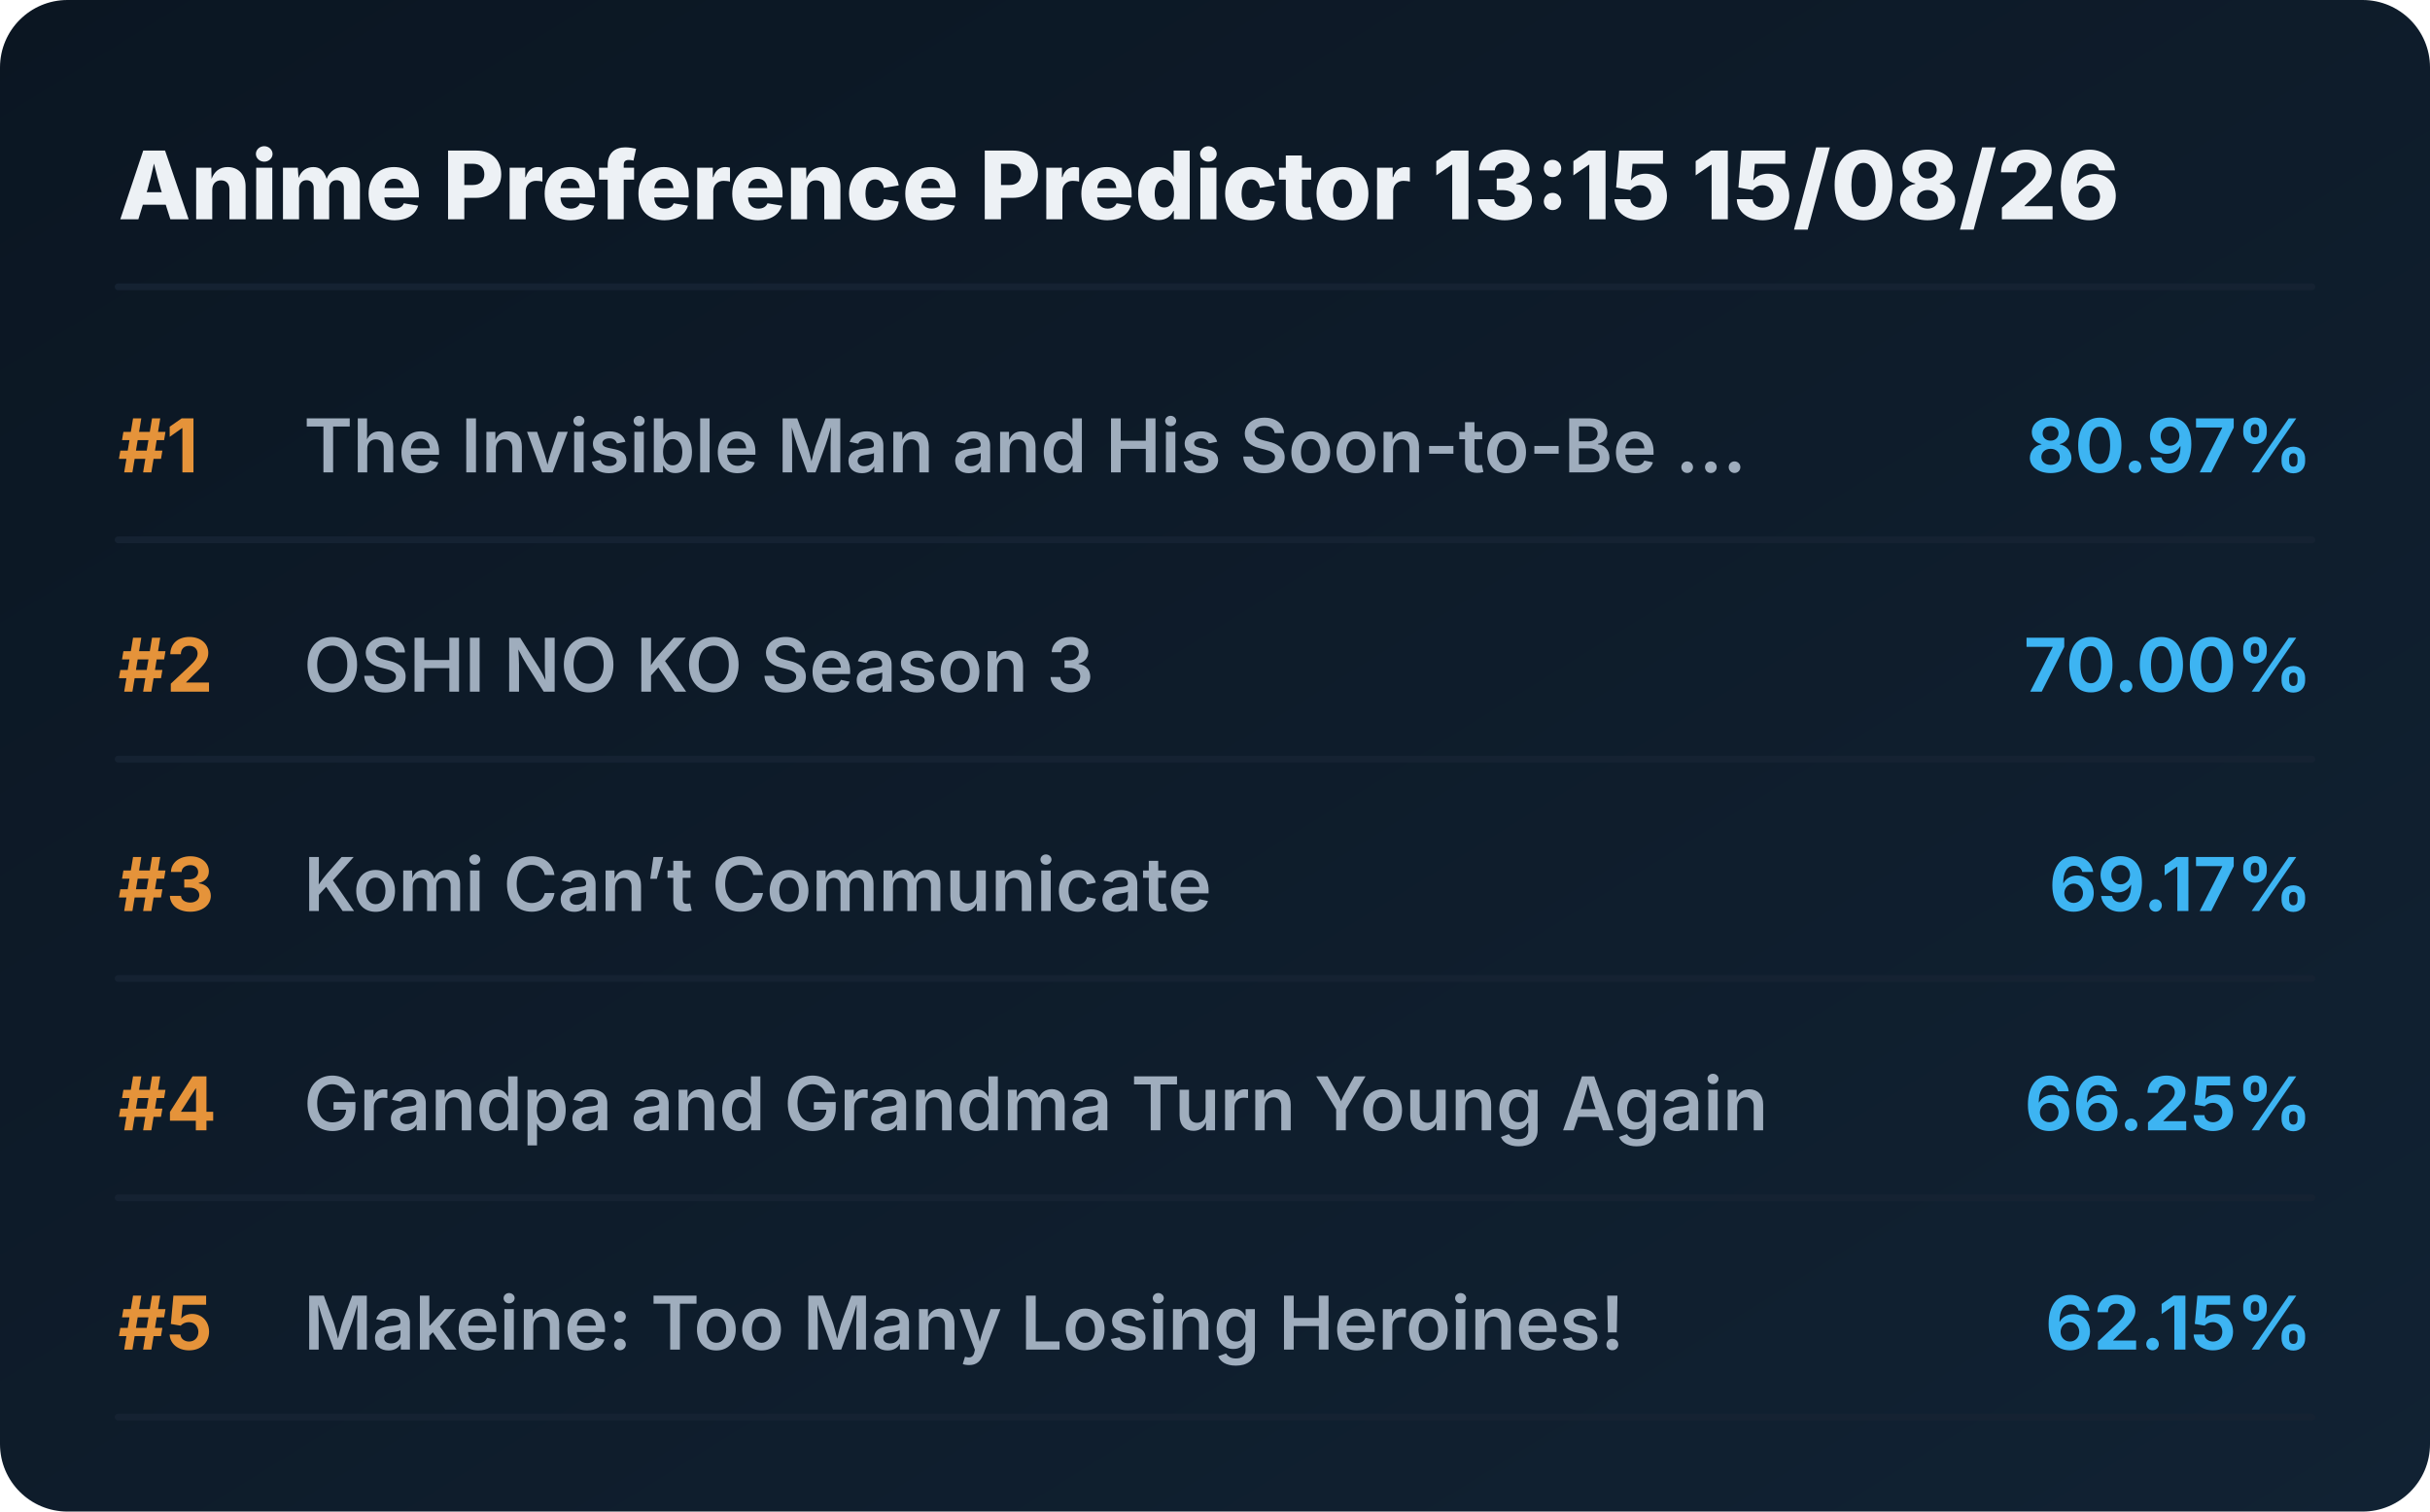
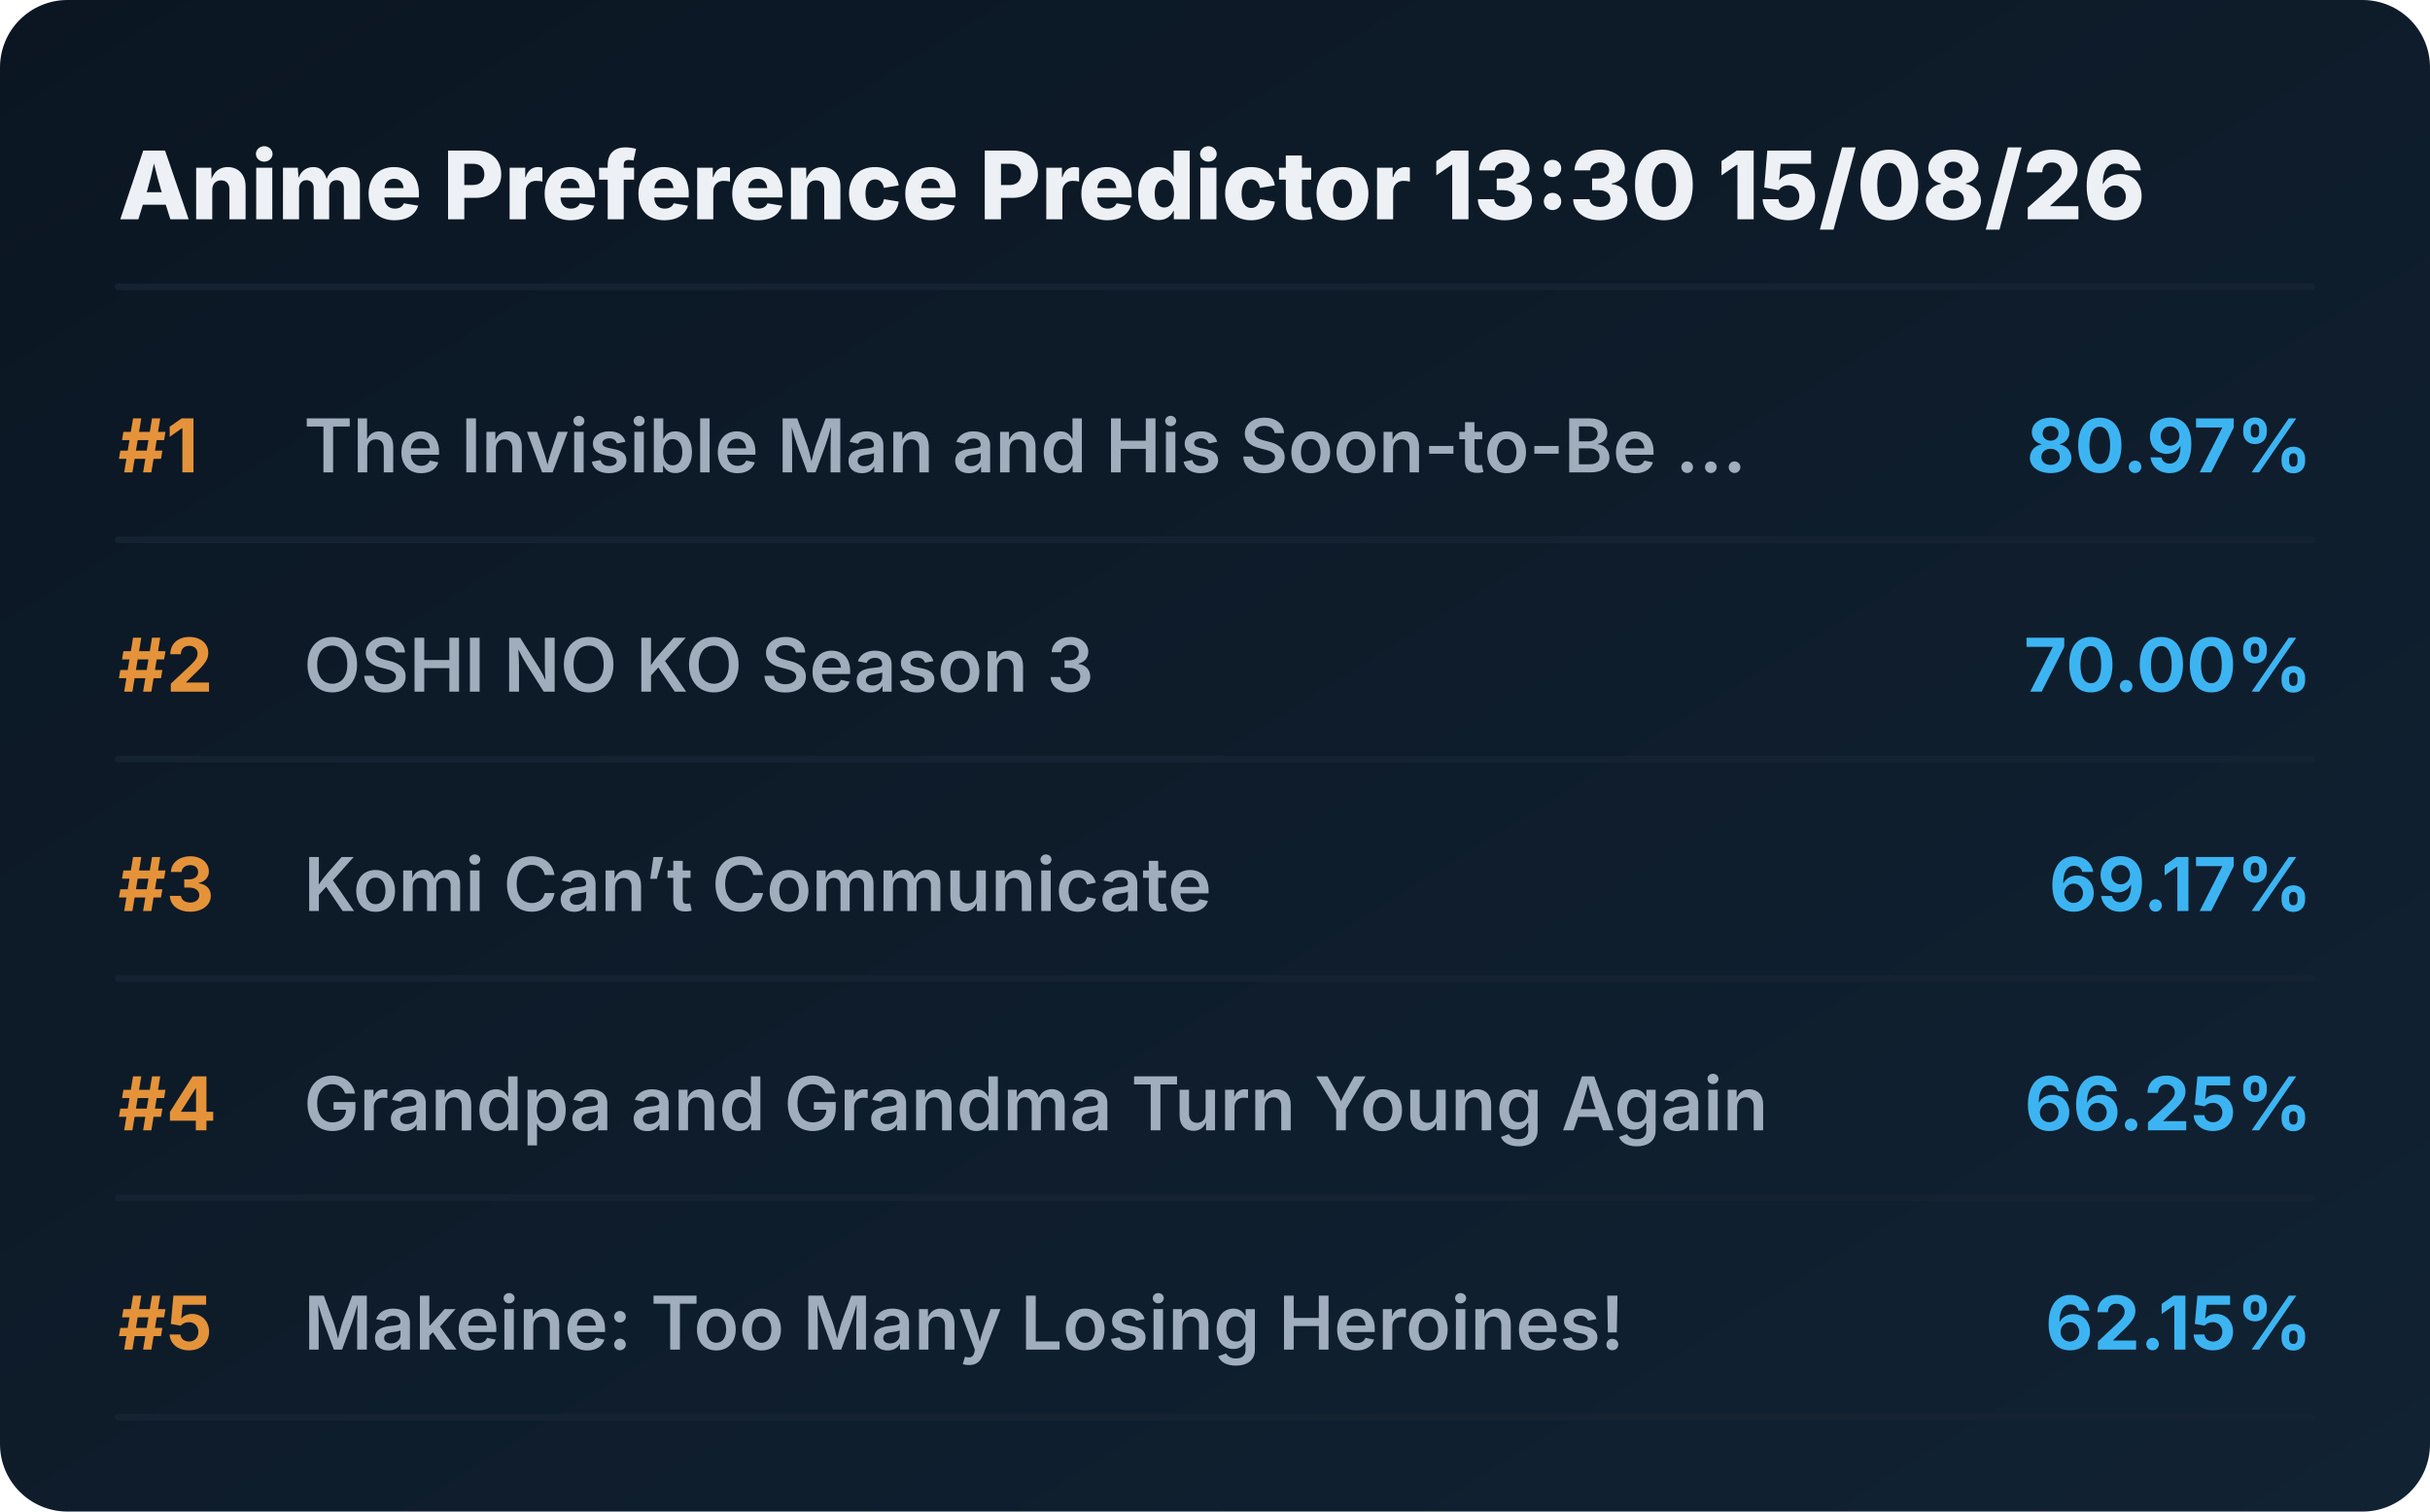
<svg xmlns="http://www.w3.org/2000/svg" viewBox="0 0 720 448" preserveAspectRatio="xMidYMid meet" style="width: 100%; height: auto; max-width: 720px;">
  <defs>
    <linearGradient id="boxGrad" x1="0%" y1="0%" x2="100%" y2="100%">
      <stop offset="0%" stop-color="#0b1622" />
      <stop offset="100%" stop-color="#112233" />
    </linearGradient>
    <clipPath id="titleClip">
      <rect x="90" y="0" width="510" height="100%" />
    </clipPath>
  </defs>
  <style>
    .bg { fill: url(#boxGrad); rx: 20px; }
    .header { font-family: 'Overpass', 'Inter', system-ui, sans-serif; font-weight: 800; font-size: 28px; fill: #edf1f5; }
    .rank { font-family: 'Overpass', 'Inter', system-ui, sans-serif; font-weight: 700; font-size: 22px; fill: #e5933a; }
    .title { font-family: 'Overpass', 'Inter', system-ui, sans-serif; font-weight: 600; font-size: 22px; fill: #9fadbd; }
    .score { font-family: 'Overpass', 'Inter', system-ui, sans-serif; font-weight: 700; font-size: 22px; fill: #3db4f2; }
    .line { stroke: #152232; stroke-width: 2; stroke-linecap: round; }
  </style>
  <rect class="bg" width="720" height="448" />
-   <text x="35" y="65" class="header">Anime Preference Predictor 13:15 15/08/26</text>
+   <text x="35" y="65" class="header">Anime Preference Predictor 13:30 15/08/26</text>
  <line x1="35" y1="85" x2="685" y2="85" class="line" />
  <g transform="translate(0, 0)">
    <text x="35" y="140" class="rank">#1</text>
    <text x="90" y="140" class="title">The Invisible Man and His Soon-to-Be ...</text>
    <text x="685" y="140" class="score" text-anchor="end">80.97%</text>
    <line x1="35" y1="160" x2="685" y2="160" class="line" />
  </g>
  <g transform="translate(0, 65)">
    <text x="35" y="140" class="rank">#2</text>
    <text x="90" y="140" class="title">OSHI NO KO Season 3</text>
    <text x="685" y="140" class="score" text-anchor="end">70.00%</text>
    <line x1="35" y1="160" x2="685" y2="160" class="line" />
  </g>
  <g transform="translate(0, 130)">
    <text x="35" y="140" class="rank">#3</text>
    <text x="90" y="140" class="title">Komi Can’t Communicate</text>
    <text x="685" y="140" class="score" text-anchor="end">69.17%</text>
    <line x1="35" y1="160" x2="685" y2="160" class="line" />
  </g>
  <g transform="translate(0, 195)">
    <text x="35" y="140" class="rank">#4</text>
    <text x="90" y="140" class="title">Grandpa and Grandma Turn Young Again</text>
    <text x="685" y="140" class="score" text-anchor="end">66.25%</text>
    <line x1="35" y1="160" x2="685" y2="160" class="line" />
  </g>
  <g transform="translate(0, 260)">
    <text x="35" y="140" class="rank">#5</text>
    <text x="90" y="140" class="title">Makeine: Too Many Losing Heroines!</text>
    <text x="685" y="140" class="score" text-anchor="end">62.15%</text>
    <line x1="35" y1="160" x2="685" y2="160" class="line" />
  </g>
</svg>
